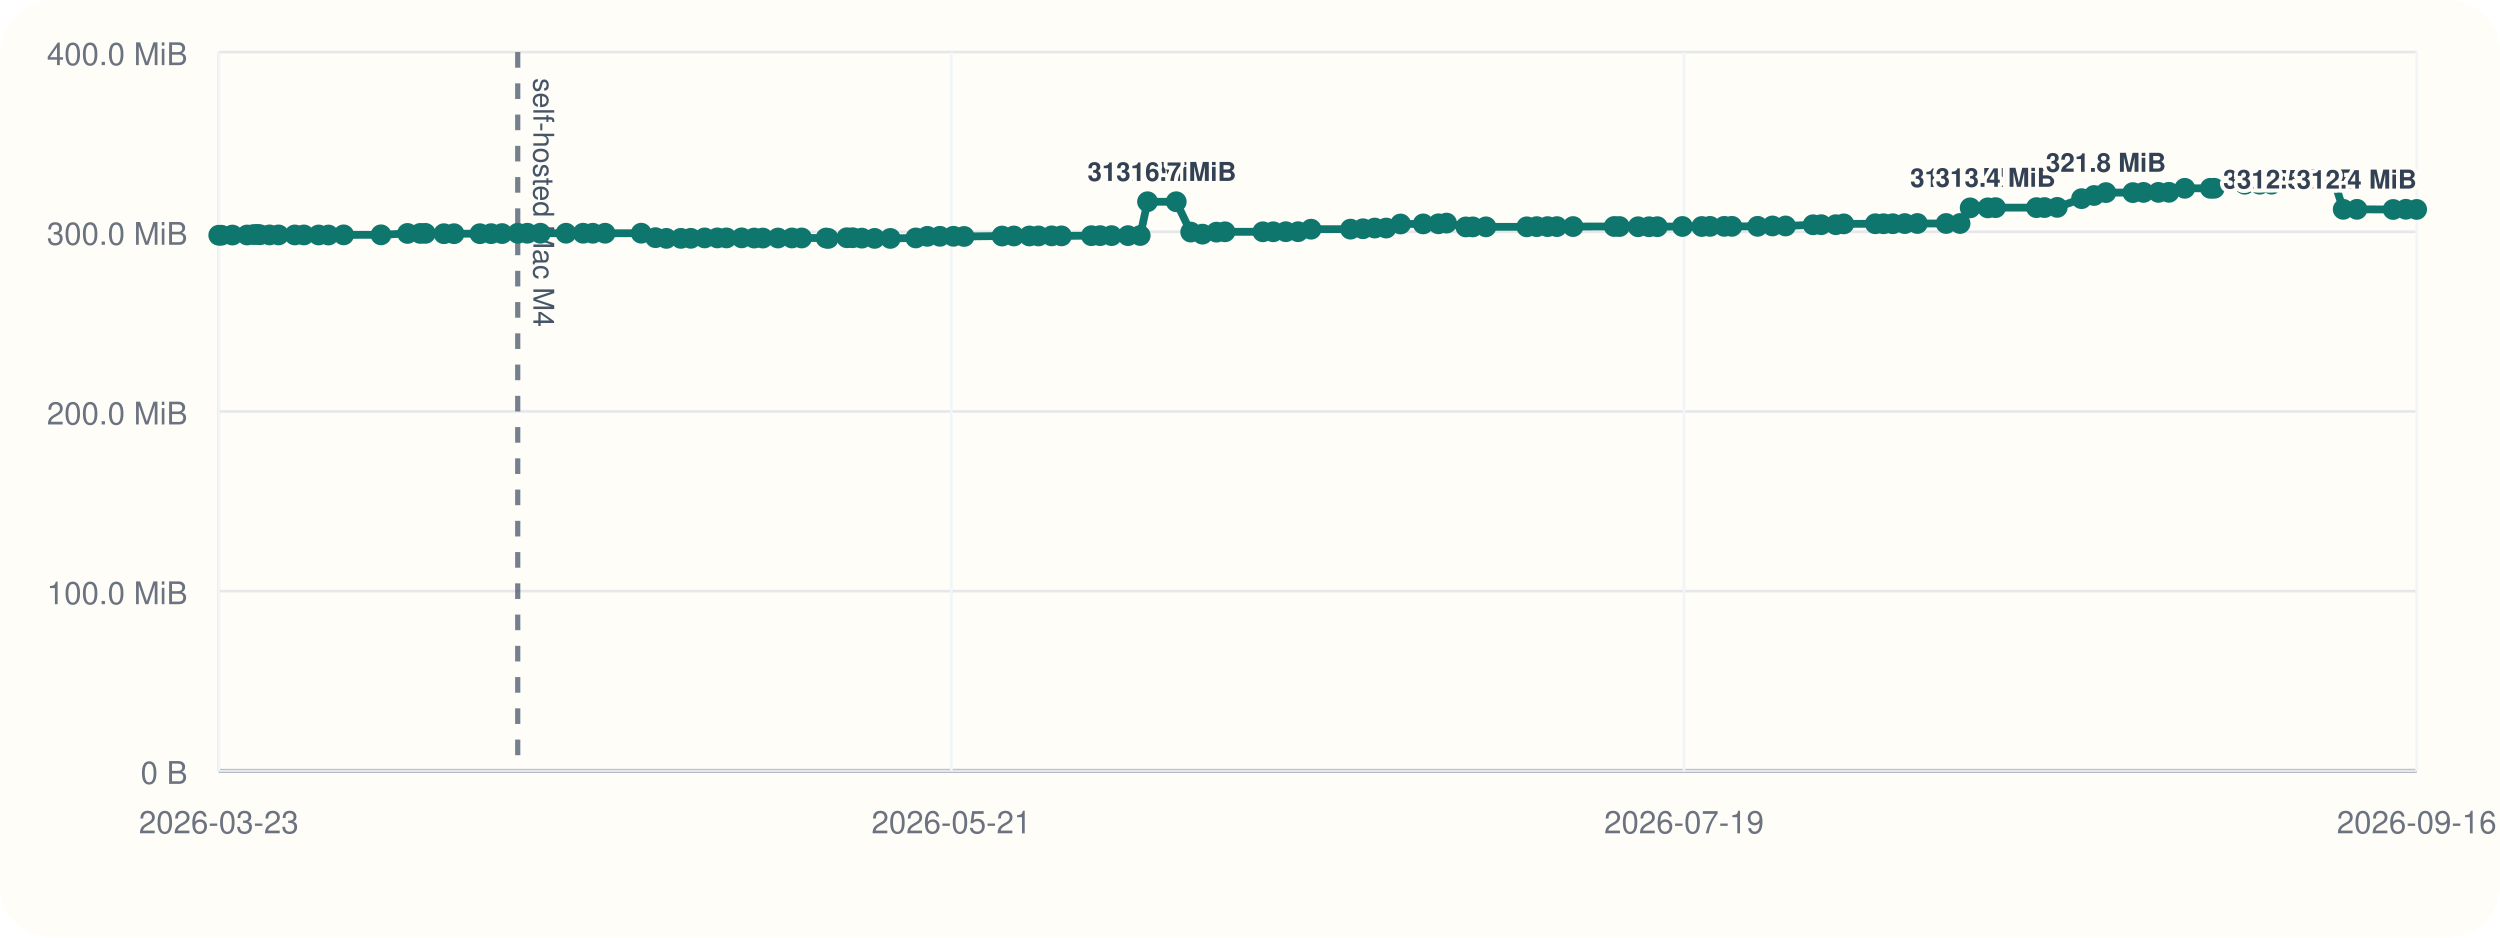
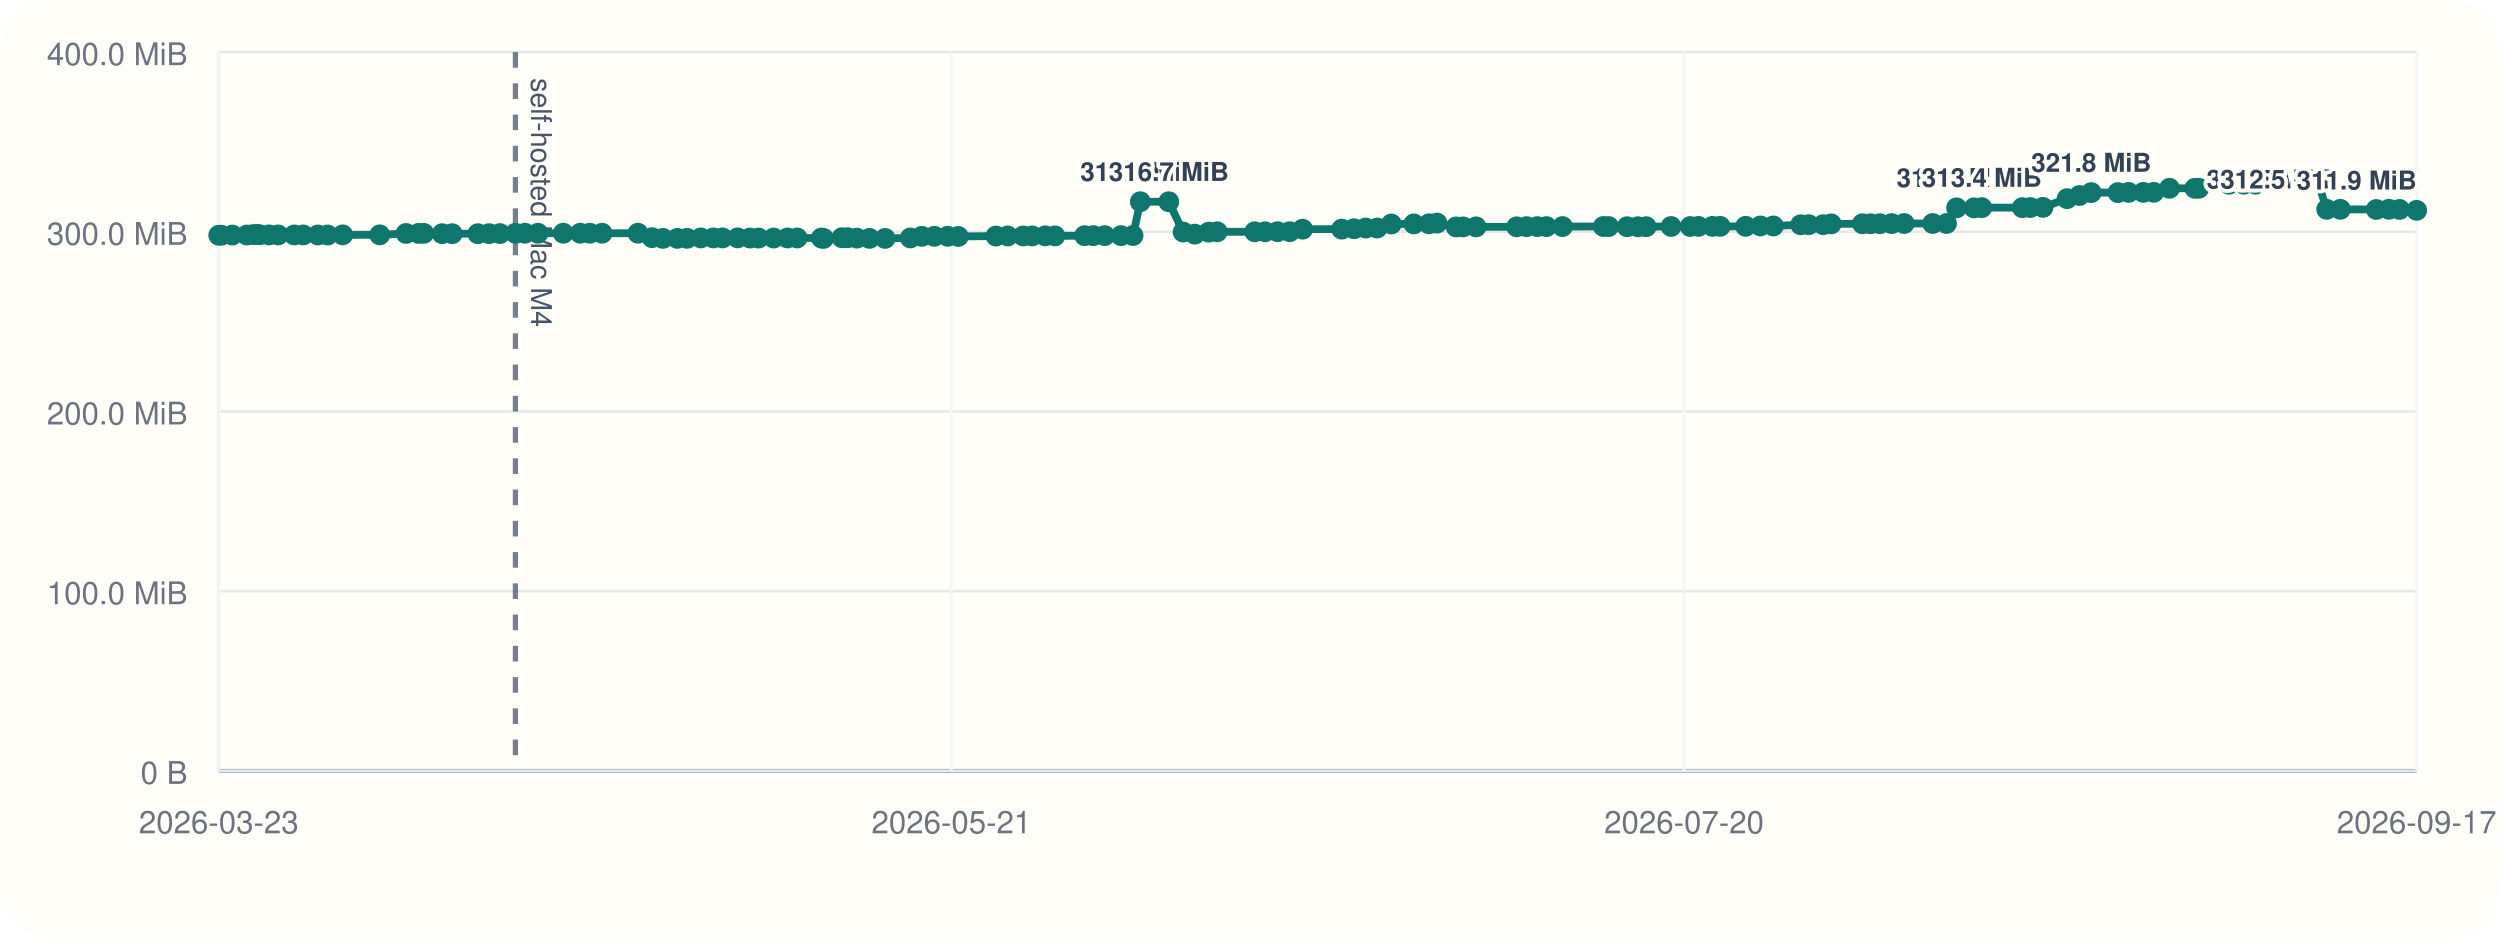
<svg xmlns="http://www.w3.org/2000/svg" viewBox="0 0 960 360">
  <rect width="960" height="360" rx="20" fill="#fffdf7" />
  <line x1="84" y1="296" x2="928" y2="296" stroke="#cbd5e1" stroke-width="1" />
  <line x1="84" y1="20" x2="84" y2="296" stroke="#cbd5e1" stroke-width="1" />
  <line x1="84" y1="296.00" x2="928" y2="296.00" stroke="#94a3b8" stroke-width="1.5" />
  <line x1="84" y1="296.00" x2="928" y2="296.00" stroke="#e5e7eb" stroke-width="1" />
  <text x="72" y="301.00" text-anchor="end" font-size="12" font-family="Helvetica, Arial, sans-serif" fill="#6b7280">0 B</text>
  <line x1="84" y1="227.00" x2="928" y2="227.00" stroke="#e5e7eb" stroke-width="1" />
  <text x="72" y="232.00" text-anchor="end" font-size="12" font-family="Helvetica, Arial, sans-serif" fill="#6b7280">100.0 MiB</text>
  <line x1="84" y1="158.00" x2="928" y2="158.00" stroke="#e5e7eb" stroke-width="1" />
  <text x="72" y="163.00" text-anchor="end" font-size="12" font-family="Helvetica, Arial, sans-serif" fill="#6b7280">200.0 MiB</text>
  <line x1="84" y1="89.00" x2="928" y2="89.00" stroke="#e5e7eb" stroke-width="1" />
  <text x="72" y="94.00" text-anchor="end" font-size="12" font-family="Helvetica, Arial, sans-serif" fill="#6b7280">300.0 MiB</text>
  <line x1="84" y1="20.00" x2="928" y2="20.00" stroke="#e5e7eb" stroke-width="1" />
  <text x="72" y="25.00" text-anchor="end" font-size="12" font-family="Helvetica, Arial, sans-serif" fill="#6b7280">400.0 MiB</text>
  <line x1="84.00" y1="20" x2="84.00" y2="296" stroke="#f1f5f9" stroke-width="1" />
  <text x="84.00" y="320" text-anchor="middle" font-size="12" font-family="Helvetica, Arial, sans-serif" fill="#6b7280">2026-03-23</text>
  <line x1="365.33" y1="20" x2="365.33" y2="296" stroke="#f1f5f9" stroke-width="1" />
  <text x="365.33" y="320" text-anchor="middle" font-size="12" font-family="Helvetica, Arial, sans-serif" fill="#6b7280">2026-05-21</text>
  <line x1="646.67" y1="20" x2="646.67" y2="296" stroke="#f1f5f9" stroke-width="1" />
-   <text x="646.67" y="320" text-anchor="middle" font-size="12" font-family="Helvetica, Arial, sans-serif" fill="#6b7280">2026-07-19</text>
+   <text x="646.67" y="320" text-anchor="middle" font-size="12" font-family="Helvetica, Arial, sans-serif" fill="#6b7280">2026-07-20</text>
  <line x1="928.00" y1="20" x2="928.00" y2="296" stroke="#f1f5f9" stroke-width="1" />
-   <text x="928.00" y="320" text-anchor="middle" font-size="12" font-family="Helvetica, Arial, sans-serif" fill="#6b7280">2026-09-16</text>
-   <line x1="198.81" y1="20" x2="198.81" y2="296" stroke="#475569" stroke-width="2" stroke-dasharray="6 6" opacity="0.75" />
-   <text x="204.81" y="30" transform="rotate(90 204.81 30)" font-size="11" font-family="Helvetica, Arial, sans-serif" fill="#475569">self-hosted Mac M4</text>
-   <polyline fill="none" stroke="#0f766e" stroke-width="3" points="84.00,90.33 85.00,90.33 89.25,90.26 94.89,90.24 97.35,90.07 98.81,90.00 99.83,90.14 103.50,90.21 106.98,90.21 113.22,90.22 116.69,90.22 122.36,90.23 126.13,90.25 131.96,90.19 146.31,90.18 156.48,89.64 161.37,89.63 163.34,89.61 170.47,89.74 174.34,89.74 184.28,89.74 188.60,89.72 192.80,89.69 198.81,89.58 202.49,89.56 207.52,89.56 217.35,89.56 223.91,89.56 227.63,89.57 232.35,89.56 246.23,89.55 251.71,91.26 255.89,91.54 261.47,91.53 265.27,91.51 270.57,91.36 275.45,91.36 278.97,91.36 284.80,91.34 289.61,91.41 292.93,91.41 298.74,91.40 304.09,91.38 307.84,91.38 317.22,91.40 318.05,91.55 325.18,91.29 327.40,91.29 330.94,91.44 335.84,91.54 341.88,91.55 351.66,91.37 356.11,90.75 360.92,90.74 366.11,90.73 370.22,90.80 384.78,90.64 389.33,90.61 395.30,90.61 398.78,90.60 403.86,90.57 407.61,90.58 419.09,90.50 422.45,90.48 426.86,90.48 433.15,90.48 437.84,90.44 440.65,77.47 451.67,77.47 457.23,89.11 461.75,89.91 467.13,89.14 470.40,89.01 484.92,89.01 488.92,89.00 493.75,88.97 498.47,88.97 503.45,88.01 518.59,87.99 523.37,87.84 527.88,87.57 532.29,87.57 537.82,86.01 546.50,85.98 552.36,85.94 555.47,85.67 562.88,87.14 565.54,87.13 570.60,87.11 586.29,87.10 590.11,87.03 594.28,87.02 597.84,87.02 604.05,87.00 619.85,86.97 621.89,86.99 629.03,87.07 633.24,87.07 636.42,87.05 646.06,86.97 653.48,86.98 656.66,86.93 662.10,86.92 665.06,86.92 674.92,86.91 680.63,86.77 685.66,86.77 696.22,86.31 699.35,86.28 704.93,86.28 708.02,85.97 720.13,85.92 723.29,85.92 726.86,85.91 731.44,85.85 736.29,85.82 747.31,85.82 752.66,85.82 756.55,79.82 763.31,79.82 766.30,79.73 781.98,79.73 785.08,79.70 789.98,79.63 799.32,76.28 804.12,75.07 808.67,73.96 819.01,73.96 823.10,73.88 828.82,73.87 832.87,73.85 838.95,72.31 848.77,72.31 850.28,72.30 861.98,70.74 867.70,70.73 872.29,70.72 876.57,69.56 881.40,69.55 885.33,69.48 891.63,69.09 896.17,69.06 899.79,80.38 905.07,80.38 918.98,80.44 923.86,80.36 928.00,80.42" />
+   <text x="928.00" y="320" text-anchor="middle" font-size="12" font-family="Helvetica, Arial, sans-serif" fill="#6b7280">2026-09-17</text>
+   <line x1="197.92" y1="20" x2="197.92" y2="296" stroke="#475569" stroke-width="2" stroke-dasharray="6 6" opacity="0.75" />
+   <text x="203.92" y="30" transform="rotate(90 203.92 30)" font-size="11" font-family="Helvetica, Arial, sans-serif" fill="#475569">self-hosted Mac M4</text>
+   <polyline fill="none" stroke="#0f766e" stroke-width="3" points="84.00,90.33 84.99,90.33 89.21,90.26 94.81,90.24 97.25,90.07 98.70,90.00 99.71,90.14 103.34,90.21 106.81,90.21 112.99,90.22 116.44,90.22 122.06,90.23 125.80,90.25 131.59,90.19 145.82,90.18 155.92,89.64 160.77,89.63 162.72,89.61 169.80,89.74 173.64,89.74 183.50,89.74 187.79,89.72 191.95,89.69 197.92,89.58 201.57,89.56 206.56,89.56 216.32,89.56 222.82,89.56 226.51,89.57 231.19,89.56 244.97,89.55 250.40,91.26 254.56,91.54 260.09,91.53 263.86,91.51 269.12,91.36 273.96,91.36 277.46,91.36 283.24,91.34 288.01,91.41 291.31,91.41 297.08,91.40 302.38,91.38 306.10,91.38 315.41,91.40 316.24,91.55 323.31,91.29 325.51,91.29 329.03,91.44 333.88,91.54 339.88,91.55 349.58,91.37 353.99,90.75 358.76,90.74 363.91,90.73 367.99,90.80 382.44,90.64 386.96,90.61 392.89,90.61 396.33,90.60 401.37,90.57 405.10,90.58 416.49,90.50 419.83,90.48 424.20,90.48 430.44,90.48 435.09,90.44 437.88,77.47 448.81,77.47 454.33,89.11 458.82,89.91 464.16,89.14 467.40,89.01 481.81,89.01 485.77,89.00 490.57,88.97 495.25,88.97 500.19,88.01 515.22,87.99 519.96,87.84 524.43,87.57 528.81,87.57 534.29,86.01 542.91,85.98 548.72,85.94 551.81,85.67 559.16,87.14 561.80,87.13 566.82,87.11 582.39,87.10 586.18,87.03 590.32,87.02 593.85,87.02 600.01,87.00 615.69,86.97 617.71,86.99 624.79,87.07 628.97,87.07 632.13,87.05 641.69,86.97 649.05,86.98 652.21,86.93 657.61,86.92 660.54,86.92 670.33,86.91 675.99,86.77 680.98,86.77 691.47,86.31 694.57,86.28 700.11,86.28 703.17,85.97 715.19,85.92 718.32,85.92 721.87,85.91 726.41,85.85 731.22,85.82 742.15,85.82 747.46,85.82 751.33,79.82 758.03,79.82 761.00,79.73 776.56,79.73 779.63,79.70 784.49,79.63 793.77,76.28 798.52,75.07 803.04,73.96 813.30,73.96 817.36,73.88 823.03,73.87 827.05,73.85 833.09,72.31 842.83,72.31 844.33,72.30 855.94,70.74 861.62,70.73 866.16,70.72 870.41,69.56 875.20,69.55 879.11,69.48 885.35,69.09 889.86,69.06 893.45,80.38 898.69,80.38 912.49,80.44 917.34,80.36 921.44,80.42 928.00,80.77" />
  <circle cx="84.00" cy="90.33" r="4" fill="#0f766e" />
-   <circle cx="85.00" cy="90.33" r="4" fill="#0f766e" />
-   <circle cx="89.25" cy="90.26" r="4" fill="#0f766e" />
-   <circle cx="94.89" cy="90.24" r="4" fill="#0f766e" />
-   <circle cx="97.35" cy="90.07" r="4" fill="#0f766e" />
-   <circle cx="98.81" cy="90.00" r="4" fill="#0f766e" />
-   <circle cx="99.83" cy="90.14" r="4" fill="#0f766e" />
-   <circle cx="103.50" cy="90.21" r="4" fill="#0f766e" />
-   <circle cx="106.98" cy="90.21" r="4" fill="#0f766e" />
-   <circle cx="113.22" cy="90.22" r="4" fill="#0f766e" />
-   <circle cx="116.69" cy="90.22" r="4" fill="#0f766e" />
-   <circle cx="122.36" cy="90.23" r="4" fill="#0f766e" />
-   <circle cx="126.13" cy="90.25" r="4" fill="#0f766e" />
-   <circle cx="131.96" cy="90.19" r="4" fill="#0f766e" />
-   <circle cx="146.31" cy="90.18" r="4" fill="#0f766e" />
-   <circle cx="156.48" cy="89.64" r="4" fill="#0f766e" />
-   <circle cx="161.37" cy="89.63" r="4" fill="#0f766e" />
-   <circle cx="163.34" cy="89.61" r="4" fill="#0f766e" />
-   <circle cx="170.47" cy="89.74" r="4" fill="#0f766e" />
-   <circle cx="174.34" cy="89.74" r="4" fill="#0f766e" />
-   <circle cx="184.28" cy="89.74" r="4" fill="#0f766e" />
-   <circle cx="188.60" cy="89.72" r="4" fill="#0f766e" />
-   <circle cx="192.80" cy="89.69" r="4" fill="#0f766e" />
-   <circle cx="198.81" cy="89.58" r="4" fill="#0f766e" />
-   <circle cx="202.49" cy="89.56" r="4" fill="#0f766e" />
-   <circle cx="207.52" cy="89.56" r="4" fill="#0f766e" />
-   <circle cx="217.35" cy="89.56" r="4" fill="#0f766e" />
-   <circle cx="223.91" cy="89.56" r="4" fill="#0f766e" />
-   <circle cx="227.63" cy="89.57" r="4" fill="#0f766e" />
-   <circle cx="232.35" cy="89.56" r="4" fill="#0f766e" />
-   <circle cx="246.23" cy="89.55" r="4" fill="#0f766e" />
-   <circle cx="251.71" cy="91.26" r="4" fill="#0f766e" />
-   <circle cx="255.89" cy="91.54" r="4" fill="#0f766e" />
-   <circle cx="261.47" cy="91.53" r="4" fill="#0f766e" />
-   <circle cx="265.27" cy="91.51" r="4" fill="#0f766e" />
-   <circle cx="270.57" cy="91.36" r="4" fill="#0f766e" />
-   <circle cx="275.45" cy="91.36" r="4" fill="#0f766e" />
-   <circle cx="278.97" cy="91.36" r="4" fill="#0f766e" />
-   <circle cx="284.80" cy="91.34" r="4" fill="#0f766e" />
-   <circle cx="289.61" cy="91.41" r="4" fill="#0f766e" />
-   <circle cx="292.93" cy="91.41" r="4" fill="#0f766e" />
-   <circle cx="298.74" cy="91.40" r="4" fill="#0f766e" />
-   <circle cx="304.09" cy="91.38" r="4" fill="#0f766e" />
-   <circle cx="307.84" cy="91.38" r="4" fill="#0f766e" />
-   <circle cx="317.22" cy="91.40" r="4" fill="#0f766e" />
-   <circle cx="318.05" cy="91.55" r="4" fill="#0f766e" />
-   <circle cx="325.18" cy="91.29" r="4" fill="#0f766e" />
-   <circle cx="327.40" cy="91.29" r="4" fill="#0f766e" />
-   <circle cx="330.94" cy="91.44" r="4" fill="#0f766e" />
-   <circle cx="335.84" cy="91.54" r="4" fill="#0f766e" />
-   <circle cx="341.88" cy="91.55" r="4" fill="#0f766e" />
-   <circle cx="351.66" cy="91.37" r="4" fill="#0f766e" />
-   <circle cx="356.11" cy="90.75" r="4" fill="#0f766e" />
-   <circle cx="360.92" cy="90.74" r="4" fill="#0f766e" />
-   <circle cx="366.11" cy="90.73" r="4" fill="#0f766e" />
-   <circle cx="370.22" cy="90.80" r="4" fill="#0f766e" />
-   <circle cx="384.78" cy="90.64" r="4" fill="#0f766e" />
-   <circle cx="389.33" cy="90.61" r="4" fill="#0f766e" />
-   <circle cx="395.30" cy="90.61" r="4" fill="#0f766e" />
-   <circle cx="398.78" cy="90.60" r="4" fill="#0f766e" />
-   <circle cx="403.86" cy="90.57" r="4" fill="#0f766e" />
-   <circle cx="407.61" cy="90.58" r="4" fill="#0f766e" />
-   <circle cx="419.09" cy="90.50" r="4" fill="#0f766e" />
-   <circle cx="422.45" cy="90.48" r="4" fill="#0f766e" />
-   <circle cx="426.86" cy="90.48" r="4" fill="#0f766e" />
-   <circle cx="433.15" cy="90.48" r="4" fill="#0f766e" />
-   <circle cx="437.84" cy="90.44" r="4" fill="#0f766e" />
-   <circle cx="440.65" cy="77.47" r="4" fill="#0f766e" />
-   <text x="440.65" y="69.47" text-anchor="middle" font-size="10" font-family="Helvetica, Arial, sans-serif" font-weight="600" paint-order="stroke" stroke="#fffdf7" stroke-width="3" stroke-linejoin="round" fill="#334155">316.7 MiB</text>
-   <circle cx="451.67" cy="77.47" r="4" fill="#0f766e" />
-   <text x="451.67" y="69.47" text-anchor="middle" font-size="10" font-family="Helvetica, Arial, sans-serif" font-weight="600" paint-order="stroke" stroke="#fffdf7" stroke-width="3" stroke-linejoin="round" fill="#334155">316.7 MiB</text>
-   <circle cx="457.23" cy="89.11" r="4" fill="#0f766e" />
-   <circle cx="461.75" cy="89.91" r="4" fill="#0f766e" />
-   <circle cx="467.13" cy="89.14" r="4" fill="#0f766e" />
-   <circle cx="470.40" cy="89.01" r="4" fill="#0f766e" />
-   <circle cx="484.92" cy="89.01" r="4" fill="#0f766e" />
-   <circle cx="488.92" cy="89.00" r="4" fill="#0f766e" />
-   <circle cx="493.75" cy="88.97" r="4" fill="#0f766e" />
-   <circle cx="498.47" cy="88.97" r="4" fill="#0f766e" />
-   <circle cx="503.45" cy="88.01" r="4" fill="#0f766e" />
-   <circle cx="518.59" cy="87.99" r="4" fill="#0f766e" />
-   <circle cx="523.37" cy="87.84" r="4" fill="#0f766e" />
-   <circle cx="527.88" cy="87.57" r="4" fill="#0f766e" />
-   <circle cx="532.29" cy="87.57" r="4" fill="#0f766e" />
-   <circle cx="537.82" cy="86.01" r="4" fill="#0f766e" />
-   <circle cx="546.50" cy="85.98" r="4" fill="#0f766e" />
-   <circle cx="552.36" cy="85.94" r="4" fill="#0f766e" />
-   <circle cx="555.47" cy="85.67" r="4" fill="#0f766e" />
-   <circle cx="562.88" cy="87.14" r="4" fill="#0f766e" />
-   <circle cx="565.54" cy="87.13" r="4" fill="#0f766e" />
-   <circle cx="570.60" cy="87.11" r="4" fill="#0f766e" />
-   <circle cx="586.29" cy="87.10" r="4" fill="#0f766e" />
-   <circle cx="590.11" cy="87.03" r="4" fill="#0f766e" />
-   <circle cx="594.28" cy="87.02" r="4" fill="#0f766e" />
-   <circle cx="597.84" cy="87.02" r="4" fill="#0f766e" />
-   <circle cx="604.05" cy="87.00" r="4" fill="#0f766e" />
-   <circle cx="619.85" cy="86.97" r="4" fill="#0f766e" />
-   <circle cx="621.89" cy="86.99" r="4" fill="#0f766e" />
-   <circle cx="629.03" cy="87.07" r="4" fill="#0f766e" />
-   <circle cx="633.24" cy="87.07" r="4" fill="#0f766e" />
-   <circle cx="636.42" cy="87.05" r="4" fill="#0f766e" />
-   <circle cx="646.06" cy="86.97" r="4" fill="#0f766e" />
-   <circle cx="653.48" cy="86.98" r="4" fill="#0f766e" />
-   <circle cx="656.66" cy="86.93" r="4" fill="#0f766e" />
-   <circle cx="662.10" cy="86.92" r="4" fill="#0f766e" />
-   <circle cx="665.06" cy="86.92" r="4" fill="#0f766e" />
-   <circle cx="674.92" cy="86.91" r="4" fill="#0f766e" />
-   <circle cx="680.63" cy="86.77" r="4" fill="#0f766e" />
-   <circle cx="685.66" cy="86.77" r="4" fill="#0f766e" />
-   <circle cx="696.22" cy="86.31" r="4" fill="#0f766e" />
-   <circle cx="699.35" cy="86.28" r="4" fill="#0f766e" />
-   <circle cx="704.93" cy="86.28" r="4" fill="#0f766e" />
-   <circle cx="708.02" cy="85.97" r="4" fill="#0f766e" />
-   <circle cx="720.13" cy="85.92" r="4" fill="#0f766e" />
-   <circle cx="723.29" cy="85.92" r="4" fill="#0f766e" />
-   <circle cx="726.86" cy="85.91" r="4" fill="#0f766e" />
-   <circle cx="731.44" cy="85.85" r="4" fill="#0f766e" />
-   <circle cx="736.29" cy="85.82" r="4" fill="#0f766e" />
-   <circle cx="747.31" cy="85.82" r="4" fill="#0f766e" />
-   <circle cx="752.66" cy="85.82" r="4" fill="#0f766e" />
-   <circle cx="756.55" cy="79.82" r="4" fill="#0f766e" />
-   <text x="756.55" y="71.82" text-anchor="middle" font-size="10" font-family="Helvetica, Arial, sans-serif" font-weight="600" paint-order="stroke" stroke="#fffdf7" stroke-width="3" stroke-linejoin="round" fill="#334155">313.3 MiB</text>
-   <circle cx="763.31" cy="79.82" r="4" fill="#0f766e" />
-   <circle cx="766.30" cy="79.73" r="4" fill="#0f766e" />
-   <text x="766.30" y="71.73" text-anchor="middle" font-size="10" font-family="Helvetica, Arial, sans-serif" font-weight="600" paint-order="stroke" stroke="#fffdf7" stroke-width="3" stroke-linejoin="round" fill="#334155">313.4 MiB</text>
-   <circle cx="781.98" cy="79.73" r="4" fill="#0f766e" />
-   <circle cx="785.08" cy="79.70" r="4" fill="#0f766e" />
-   <circle cx="789.98" cy="79.63" r="4" fill="#0f766e" />
-   <circle cx="799.32" cy="76.28" r="4" fill="#0f766e" />
-   <circle cx="804.12" cy="75.07" r="4" fill="#0f766e" />
-   <circle cx="808.67" cy="73.96" r="4" fill="#0f766e" />
-   <text x="808.67" y="65.96" text-anchor="middle" font-size="10" font-family="Helvetica, Arial, sans-serif" font-weight="600" paint-order="stroke" stroke="#fffdf7" stroke-width="3" stroke-linejoin="round" fill="#334155">321.8 MiB</text>
-   <circle cx="819.01" cy="73.96" r="4" fill="#0f766e" />
-   <circle cx="823.10" cy="73.88" r="4" fill="#0f766e" />
-   <circle cx="828.82" cy="73.87" r="4" fill="#0f766e" />
-   <circle cx="832.87" cy="73.85" r="4" fill="#0f766e" />
-   <circle cx="838.95" cy="72.31" r="4" fill="#0f766e" />
-   <circle cx="848.77" cy="72.31" r="4" fill="#0f766e" />
-   <circle cx="850.28" cy="72.30" r="4" fill="#0f766e" />
-   <circle cx="861.98" cy="70.74" r="4" fill="#0f766e" />
-   <circle cx="867.70" cy="70.73" r="4" fill="#0f766e" />
-   <circle cx="872.29" cy="70.72" r="4" fill="#0f766e" />
-   <circle cx="876.57" cy="69.56" r="4" fill="#0f766e" />
-   <circle cx="881.40" cy="69.55" r="4" fill="#0f766e" />
-   <circle cx="885.33" cy="69.48" r="4" fill="#0f766e" />
-   <circle cx="891.63" cy="69.09" r="4" fill="#0f766e" />
-   <circle cx="896.17" cy="69.06" r="4" fill="#0f766e" />
-   <circle cx="899.79" cy="80.38" r="4" fill="#0f766e" />
-   <text x="899.79" y="72.38" text-anchor="end" font-size="10" font-family="Helvetica, Arial, sans-serif" font-weight="600" paint-order="stroke" stroke="#fffdf7" stroke-width="3" stroke-linejoin="round" fill="#334155">312.5 MiB</text>
-   <circle cx="905.07" cy="80.38" r="4" fill="#0f766e" />
-   <text x="905.07" y="72.38" text-anchor="end" font-size="10" font-family="Helvetica, Arial, sans-serif" font-weight="600" paint-order="stroke" stroke="#fffdf7" stroke-width="3" stroke-linejoin="round" fill="#334155">312.5 MiB</text>
-   <circle cx="918.98" cy="80.44" r="4" fill="#0f766e" />
-   <circle cx="923.86" cy="80.36" r="4" fill="#0f766e" />
-   <circle cx="928.00" cy="80.42" r="4" fill="#0f766e" />
-   <text x="928.00" y="72.42" text-anchor="end" font-size="10" font-family="Helvetica, Arial, sans-serif" font-weight="600" paint-order="stroke" stroke="#fffdf7" stroke-width="3" stroke-linejoin="round" fill="#334155">312.4 MiB</text>
+   <circle cx="84.99" cy="90.33" r="4" fill="#0f766e" />
+   <circle cx="89.21" cy="90.26" r="4" fill="#0f766e" />
+   <circle cx="94.81" cy="90.24" r="4" fill="#0f766e" />
+   <circle cx="97.25" cy="90.07" r="4" fill="#0f766e" />
+   <circle cx="98.70" cy="90.00" r="4" fill="#0f766e" />
+   <circle cx="99.71" cy="90.14" r="4" fill="#0f766e" />
+   <circle cx="103.34" cy="90.21" r="4" fill="#0f766e" />
+   <circle cx="106.81" cy="90.21" r="4" fill="#0f766e" />
+   <circle cx="112.99" cy="90.22" r="4" fill="#0f766e" />
+   <circle cx="116.44" cy="90.22" r="4" fill="#0f766e" />
+   <circle cx="122.06" cy="90.23" r="4" fill="#0f766e" />
+   <circle cx="125.80" cy="90.25" r="4" fill="#0f766e" />
+   <circle cx="131.59" cy="90.19" r="4" fill="#0f766e" />
+   <circle cx="145.82" cy="90.18" r="4" fill="#0f766e" />
+   <circle cx="155.92" cy="89.64" r="4" fill="#0f766e" />
+   <circle cx="160.77" cy="89.63" r="4" fill="#0f766e" />
+   <circle cx="162.72" cy="89.61" r="4" fill="#0f766e" />
+   <circle cx="169.80" cy="89.74" r="4" fill="#0f766e" />
+   <circle cx="173.64" cy="89.74" r="4" fill="#0f766e" />
+   <circle cx="183.50" cy="89.74" r="4" fill="#0f766e" />
+   <circle cx="187.79" cy="89.72" r="4" fill="#0f766e" />
+   <circle cx="191.95" cy="89.69" r="4" fill="#0f766e" />
+   <circle cx="197.92" cy="89.58" r="4" fill="#0f766e" />
+   <circle cx="201.57" cy="89.56" r="4" fill="#0f766e" />
+   <circle cx="206.56" cy="89.56" r="4" fill="#0f766e" />
+   <circle cx="216.32" cy="89.56" r="4" fill="#0f766e" />
+   <circle cx="222.82" cy="89.56" r="4" fill="#0f766e" />
+   <circle cx="226.51" cy="89.57" r="4" fill="#0f766e" />
+   <circle cx="231.19" cy="89.56" r="4" fill="#0f766e" />
+   <circle cx="244.97" cy="89.55" r="4" fill="#0f766e" />
+   <circle cx="250.40" cy="91.26" r="4" fill="#0f766e" />
+   <circle cx="254.56" cy="91.54" r="4" fill="#0f766e" />
+   <circle cx="260.09" cy="91.53" r="4" fill="#0f766e" />
+   <circle cx="263.86" cy="91.51" r="4" fill="#0f766e" />
+   <circle cx="269.12" cy="91.36" r="4" fill="#0f766e" />
+   <circle cx="273.96" cy="91.36" r="4" fill="#0f766e" />
+   <circle cx="277.46" cy="91.36" r="4" fill="#0f766e" />
+   <circle cx="283.24" cy="91.34" r="4" fill="#0f766e" />
+   <circle cx="288.01" cy="91.41" r="4" fill="#0f766e" />
+   <circle cx="291.31" cy="91.41" r="4" fill="#0f766e" />
+   <circle cx="297.08" cy="91.40" r="4" fill="#0f766e" />
+   <circle cx="302.38" cy="91.38" r="4" fill="#0f766e" />
+   <circle cx="306.10" cy="91.38" r="4" fill="#0f766e" />
+   <circle cx="315.41" cy="91.40" r="4" fill="#0f766e" />
+   <circle cx="316.24" cy="91.55" r="4" fill="#0f766e" />
+   <circle cx="323.31" cy="91.29" r="4" fill="#0f766e" />
+   <circle cx="325.51" cy="91.29" r="4" fill="#0f766e" />
+   <circle cx="329.03" cy="91.44" r="4" fill="#0f766e" />
+   <circle cx="333.88" cy="91.54" r="4" fill="#0f766e" />
+   <circle cx="339.88" cy="91.55" r="4" fill="#0f766e" />
+   <circle cx="349.58" cy="91.37" r="4" fill="#0f766e" />
+   <circle cx="353.99" cy="90.75" r="4" fill="#0f766e" />
+   <circle cx="358.76" cy="90.74" r="4" fill="#0f766e" />
+   <circle cx="363.91" cy="90.73" r="4" fill="#0f766e" />
+   <circle cx="367.99" cy="90.80" r="4" fill="#0f766e" />
+   <circle cx="382.44" cy="90.64" r="4" fill="#0f766e" />
+   <circle cx="386.96" cy="90.61" r="4" fill="#0f766e" />
+   <circle cx="392.89" cy="90.61" r="4" fill="#0f766e" />
+   <circle cx="396.33" cy="90.60" r="4" fill="#0f766e" />
+   <circle cx="401.37" cy="90.57" r="4" fill="#0f766e" />
+   <circle cx="405.10" cy="90.58" r="4" fill="#0f766e" />
+   <circle cx="416.49" cy="90.50" r="4" fill="#0f766e" />
+   <circle cx="419.83" cy="90.48" r="4" fill="#0f766e" />
+   <circle cx="424.20" cy="90.48" r="4" fill="#0f766e" />
+   <circle cx="430.44" cy="90.48" r="4" fill="#0f766e" />
+   <circle cx="435.09" cy="90.44" r="4" fill="#0f766e" />
+   <circle cx="437.88" cy="77.47" r="4" fill="#0f766e" />
+   <text x="437.88" y="69.47" text-anchor="middle" font-size="10" font-family="Helvetica, Arial, sans-serif" font-weight="600" paint-order="stroke" stroke="#fffdf7" stroke-width="3" stroke-linejoin="round" fill="#334155">316.7 MiB</text>
+   <circle cx="448.81" cy="77.47" r="4" fill="#0f766e" />
+   <text x="448.81" y="69.47" text-anchor="middle" font-size="10" font-family="Helvetica, Arial, sans-serif" font-weight="600" paint-order="stroke" stroke="#fffdf7" stroke-width="3" stroke-linejoin="round" fill="#334155">316.7 MiB</text>
+   <circle cx="454.33" cy="89.11" r="4" fill="#0f766e" />
+   <circle cx="458.82" cy="89.91" r="4" fill="#0f766e" />
+   <circle cx="464.16" cy="89.14" r="4" fill="#0f766e" />
+   <circle cx="467.40" cy="89.01" r="4" fill="#0f766e" />
+   <circle cx="481.81" cy="89.01" r="4" fill="#0f766e" />
+   <circle cx="485.77" cy="89.00" r="4" fill="#0f766e" />
+   <circle cx="490.57" cy="88.97" r="4" fill="#0f766e" />
+   <circle cx="495.25" cy="88.97" r="4" fill="#0f766e" />
+   <circle cx="500.19" cy="88.01" r="4" fill="#0f766e" />
+   <circle cx="515.22" cy="87.99" r="4" fill="#0f766e" />
+   <circle cx="519.96" cy="87.84" r="4" fill="#0f766e" />
+   <circle cx="524.43" cy="87.57" r="4" fill="#0f766e" />
+   <circle cx="528.81" cy="87.57" r="4" fill="#0f766e" />
+   <circle cx="534.29" cy="86.01" r="4" fill="#0f766e" />
+   <circle cx="542.91" cy="85.98" r="4" fill="#0f766e" />
+   <circle cx="548.72" cy="85.94" r="4" fill="#0f766e" />
+   <circle cx="551.81" cy="85.67" r="4" fill="#0f766e" />
+   <circle cx="559.16" cy="87.14" r="4" fill="#0f766e" />
+   <circle cx="561.80" cy="87.13" r="4" fill="#0f766e" />
+   <circle cx="566.82" cy="87.11" r="4" fill="#0f766e" />
+   <circle cx="582.39" cy="87.10" r="4" fill="#0f766e" />
+   <circle cx="586.18" cy="87.03" r="4" fill="#0f766e" />
+   <circle cx="590.32" cy="87.02" r="4" fill="#0f766e" />
+   <circle cx="593.85" cy="87.02" r="4" fill="#0f766e" />
+   <circle cx="600.01" cy="87.00" r="4" fill="#0f766e" />
+   <circle cx="615.69" cy="86.97" r="4" fill="#0f766e" />
+   <circle cx="617.71" cy="86.99" r="4" fill="#0f766e" />
+   <circle cx="624.79" cy="87.07" r="4" fill="#0f766e" />
+   <circle cx="628.97" cy="87.07" r="4" fill="#0f766e" />
+   <circle cx="632.13" cy="87.05" r="4" fill="#0f766e" />
+   <circle cx="641.69" cy="86.97" r="4" fill="#0f766e" />
+   <circle cx="649.05" cy="86.98" r="4" fill="#0f766e" />
+   <circle cx="652.21" cy="86.93" r="4" fill="#0f766e" />
+   <circle cx="657.61" cy="86.92" r="4" fill="#0f766e" />
+   <circle cx="660.54" cy="86.92" r="4" fill="#0f766e" />
+   <circle cx="670.33" cy="86.91" r="4" fill="#0f766e" />
+   <circle cx="675.99" cy="86.77" r="4" fill="#0f766e" />
+   <circle cx="680.98" cy="86.77" r="4" fill="#0f766e" />
+   <circle cx="691.47" cy="86.31" r="4" fill="#0f766e" />
+   <circle cx="694.57" cy="86.28" r="4" fill="#0f766e" />
+   <circle cx="700.11" cy="86.28" r="4" fill="#0f766e" />
+   <circle cx="703.17" cy="85.97" r="4" fill="#0f766e" />
+   <circle cx="715.19" cy="85.92" r="4" fill="#0f766e" />
+   <circle cx="718.32" cy="85.92" r="4" fill="#0f766e" />
+   <circle cx="721.87" cy="85.91" r="4" fill="#0f766e" />
+   <circle cx="726.41" cy="85.85" r="4" fill="#0f766e" />
+   <circle cx="731.22" cy="85.82" r="4" fill="#0f766e" />
+   <circle cx="742.15" cy="85.82" r="4" fill="#0f766e" />
+   <circle cx="747.46" cy="85.82" r="4" fill="#0f766e" />
+   <circle cx="751.33" cy="79.82" r="4" fill="#0f766e" />
+   <text x="751.33" y="71.82" text-anchor="middle" font-size="10" font-family="Helvetica, Arial, sans-serif" font-weight="600" paint-order="stroke" stroke="#fffdf7" stroke-width="3" stroke-linejoin="round" fill="#334155">313.3 MiB</text>
+   <circle cx="758.03" cy="79.82" r="4" fill="#0f766e" />
+   <circle cx="761.00" cy="79.73" r="4" fill="#0f766e" />
+   <text x="761.00" y="71.73" text-anchor="middle" font-size="10" font-family="Helvetica, Arial, sans-serif" font-weight="600" paint-order="stroke" stroke="#fffdf7" stroke-width="3" stroke-linejoin="round" fill="#334155">313.4 MiB</text>
+   <circle cx="776.56" cy="79.73" r="4" fill="#0f766e" />
+   <circle cx="779.63" cy="79.70" r="4" fill="#0f766e" />
+   <circle cx="784.49" cy="79.63" r="4" fill="#0f766e" />
+   <circle cx="793.77" cy="76.28" r="4" fill="#0f766e" />
+   <circle cx="798.52" cy="75.07" r="4" fill="#0f766e" />
+   <circle cx="803.04" cy="73.96" r="4" fill="#0f766e" />
+   <text x="803.04" y="65.96" text-anchor="middle" font-size="10" font-family="Helvetica, Arial, sans-serif" font-weight="600" paint-order="stroke" stroke="#fffdf7" stroke-width="3" stroke-linejoin="round" fill="#334155">321.8 MiB</text>
+   <circle cx="813.30" cy="73.96" r="4" fill="#0f766e" />
+   <circle cx="817.36" cy="73.88" r="4" fill="#0f766e" />
+   <circle cx="823.03" cy="73.87" r="4" fill="#0f766e" />
+   <circle cx="827.05" cy="73.85" r="4" fill="#0f766e" />
+   <circle cx="833.09" cy="72.31" r="4" fill="#0f766e" />
+   <circle cx="842.83" cy="72.31" r="4" fill="#0f766e" />
+   <circle cx="844.33" cy="72.30" r="4" fill="#0f766e" />
+   <circle cx="855.94" cy="70.74" r="4" fill="#0f766e" />
+   <circle cx="861.62" cy="70.73" r="4" fill="#0f766e" />
+   <circle cx="866.16" cy="70.72" r="4" fill="#0f766e" />
+   <circle cx="870.41" cy="69.56" r="4" fill="#0f766e" />
+   <circle cx="875.20" cy="69.55" r="4" fill="#0f766e" />
+   <circle cx="879.11" cy="69.48" r="4" fill="#0f766e" />
+   <circle cx="885.35" cy="69.09" r="4" fill="#0f766e" />
+   <circle cx="889.86" cy="69.06" r="4" fill="#0f766e" />
+   <circle cx="893.45" cy="80.38" r="4" fill="#0f766e" />
+   <text x="893.45" y="72.38" text-anchor="end" font-size="10" font-family="Helvetica, Arial, sans-serif" font-weight="600" paint-order="stroke" stroke="#fffdf7" stroke-width="3" stroke-linejoin="round" fill="#334155">312.5 MiB</text>
+   <circle cx="898.69" cy="80.38" r="4" fill="#0f766e" />
+   <text x="898.69" y="72.38" text-anchor="end" font-size="10" font-family="Helvetica, Arial, sans-serif" font-weight="600" paint-order="stroke" stroke="#fffdf7" stroke-width="3" stroke-linejoin="round" fill="#334155">312.5 MiB</text>
+   <circle cx="912.49" cy="80.44" r="4" fill="#0f766e" />
+   <circle cx="917.34" cy="80.36" r="4" fill="#0f766e" />
+   <circle cx="921.44" cy="80.42" r="4" fill="#0f766e" />
+   <circle cx="928.00" cy="80.77" r="4" fill="#0f766e" />
+   <text x="928.00" y="72.77" text-anchor="end" font-size="10" font-family="Helvetica, Arial, sans-serif" font-weight="600" paint-order="stroke" stroke="#fffdf7" stroke-width="3" stroke-linejoin="round" fill="#334155">311.9 MiB</text>
</svg>
